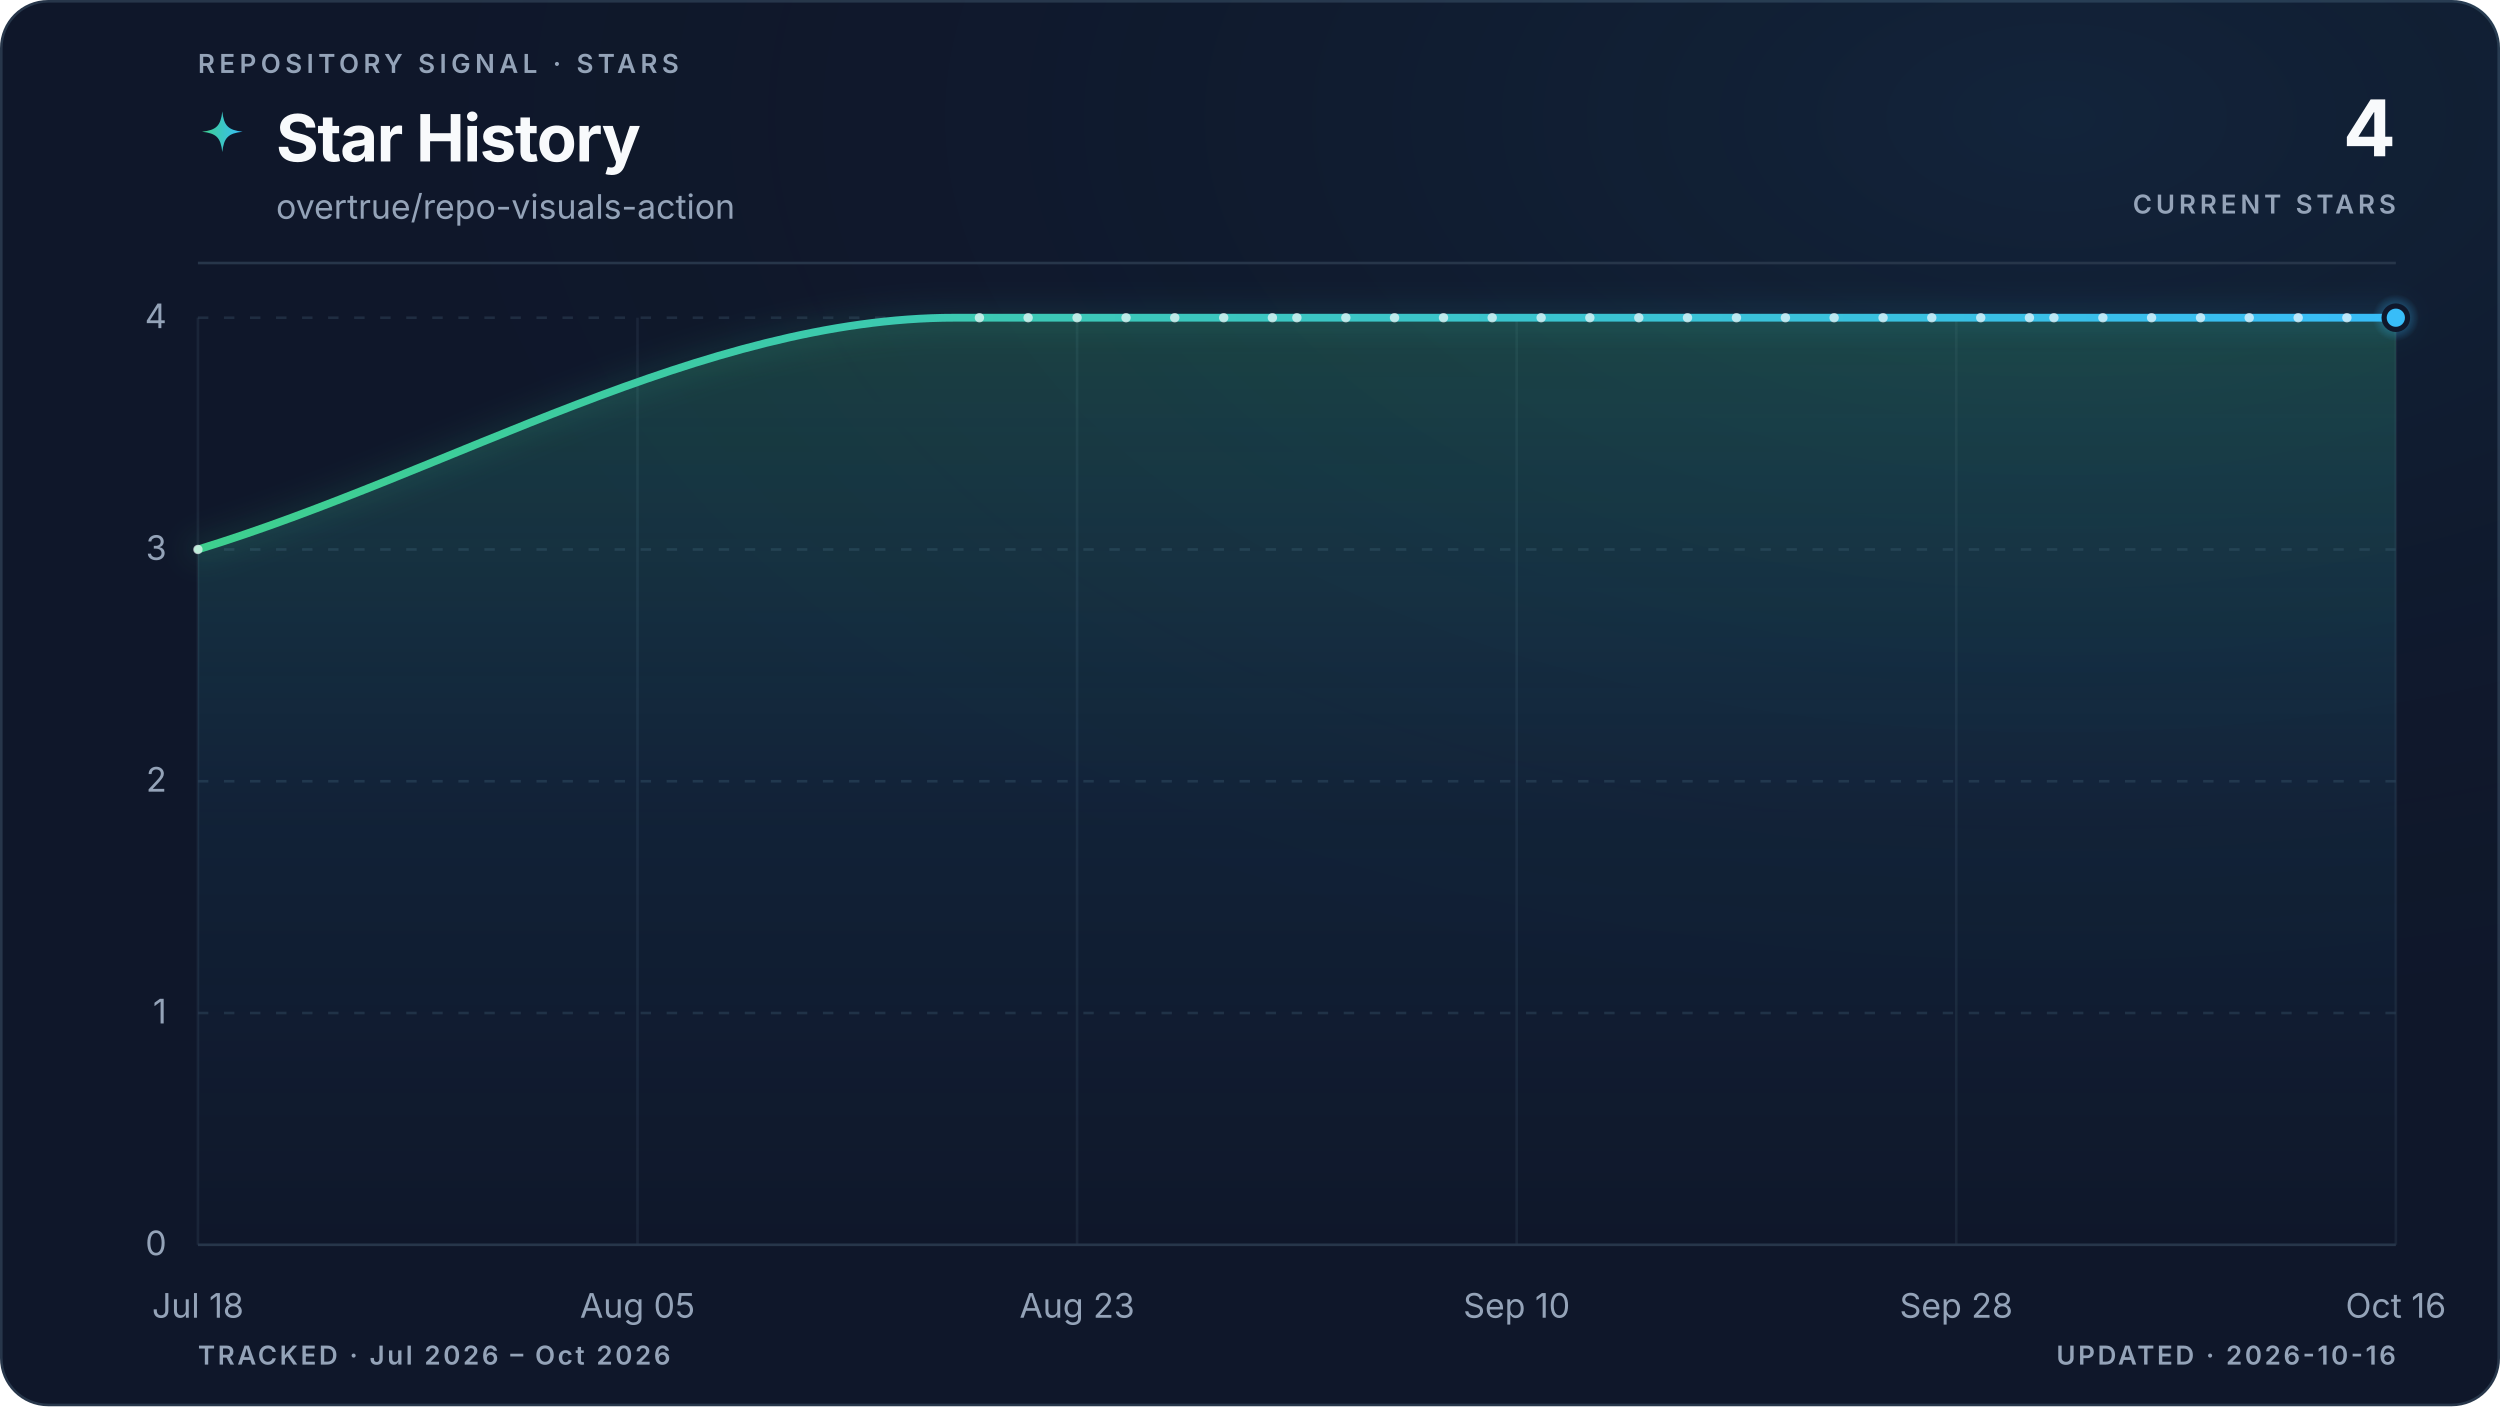
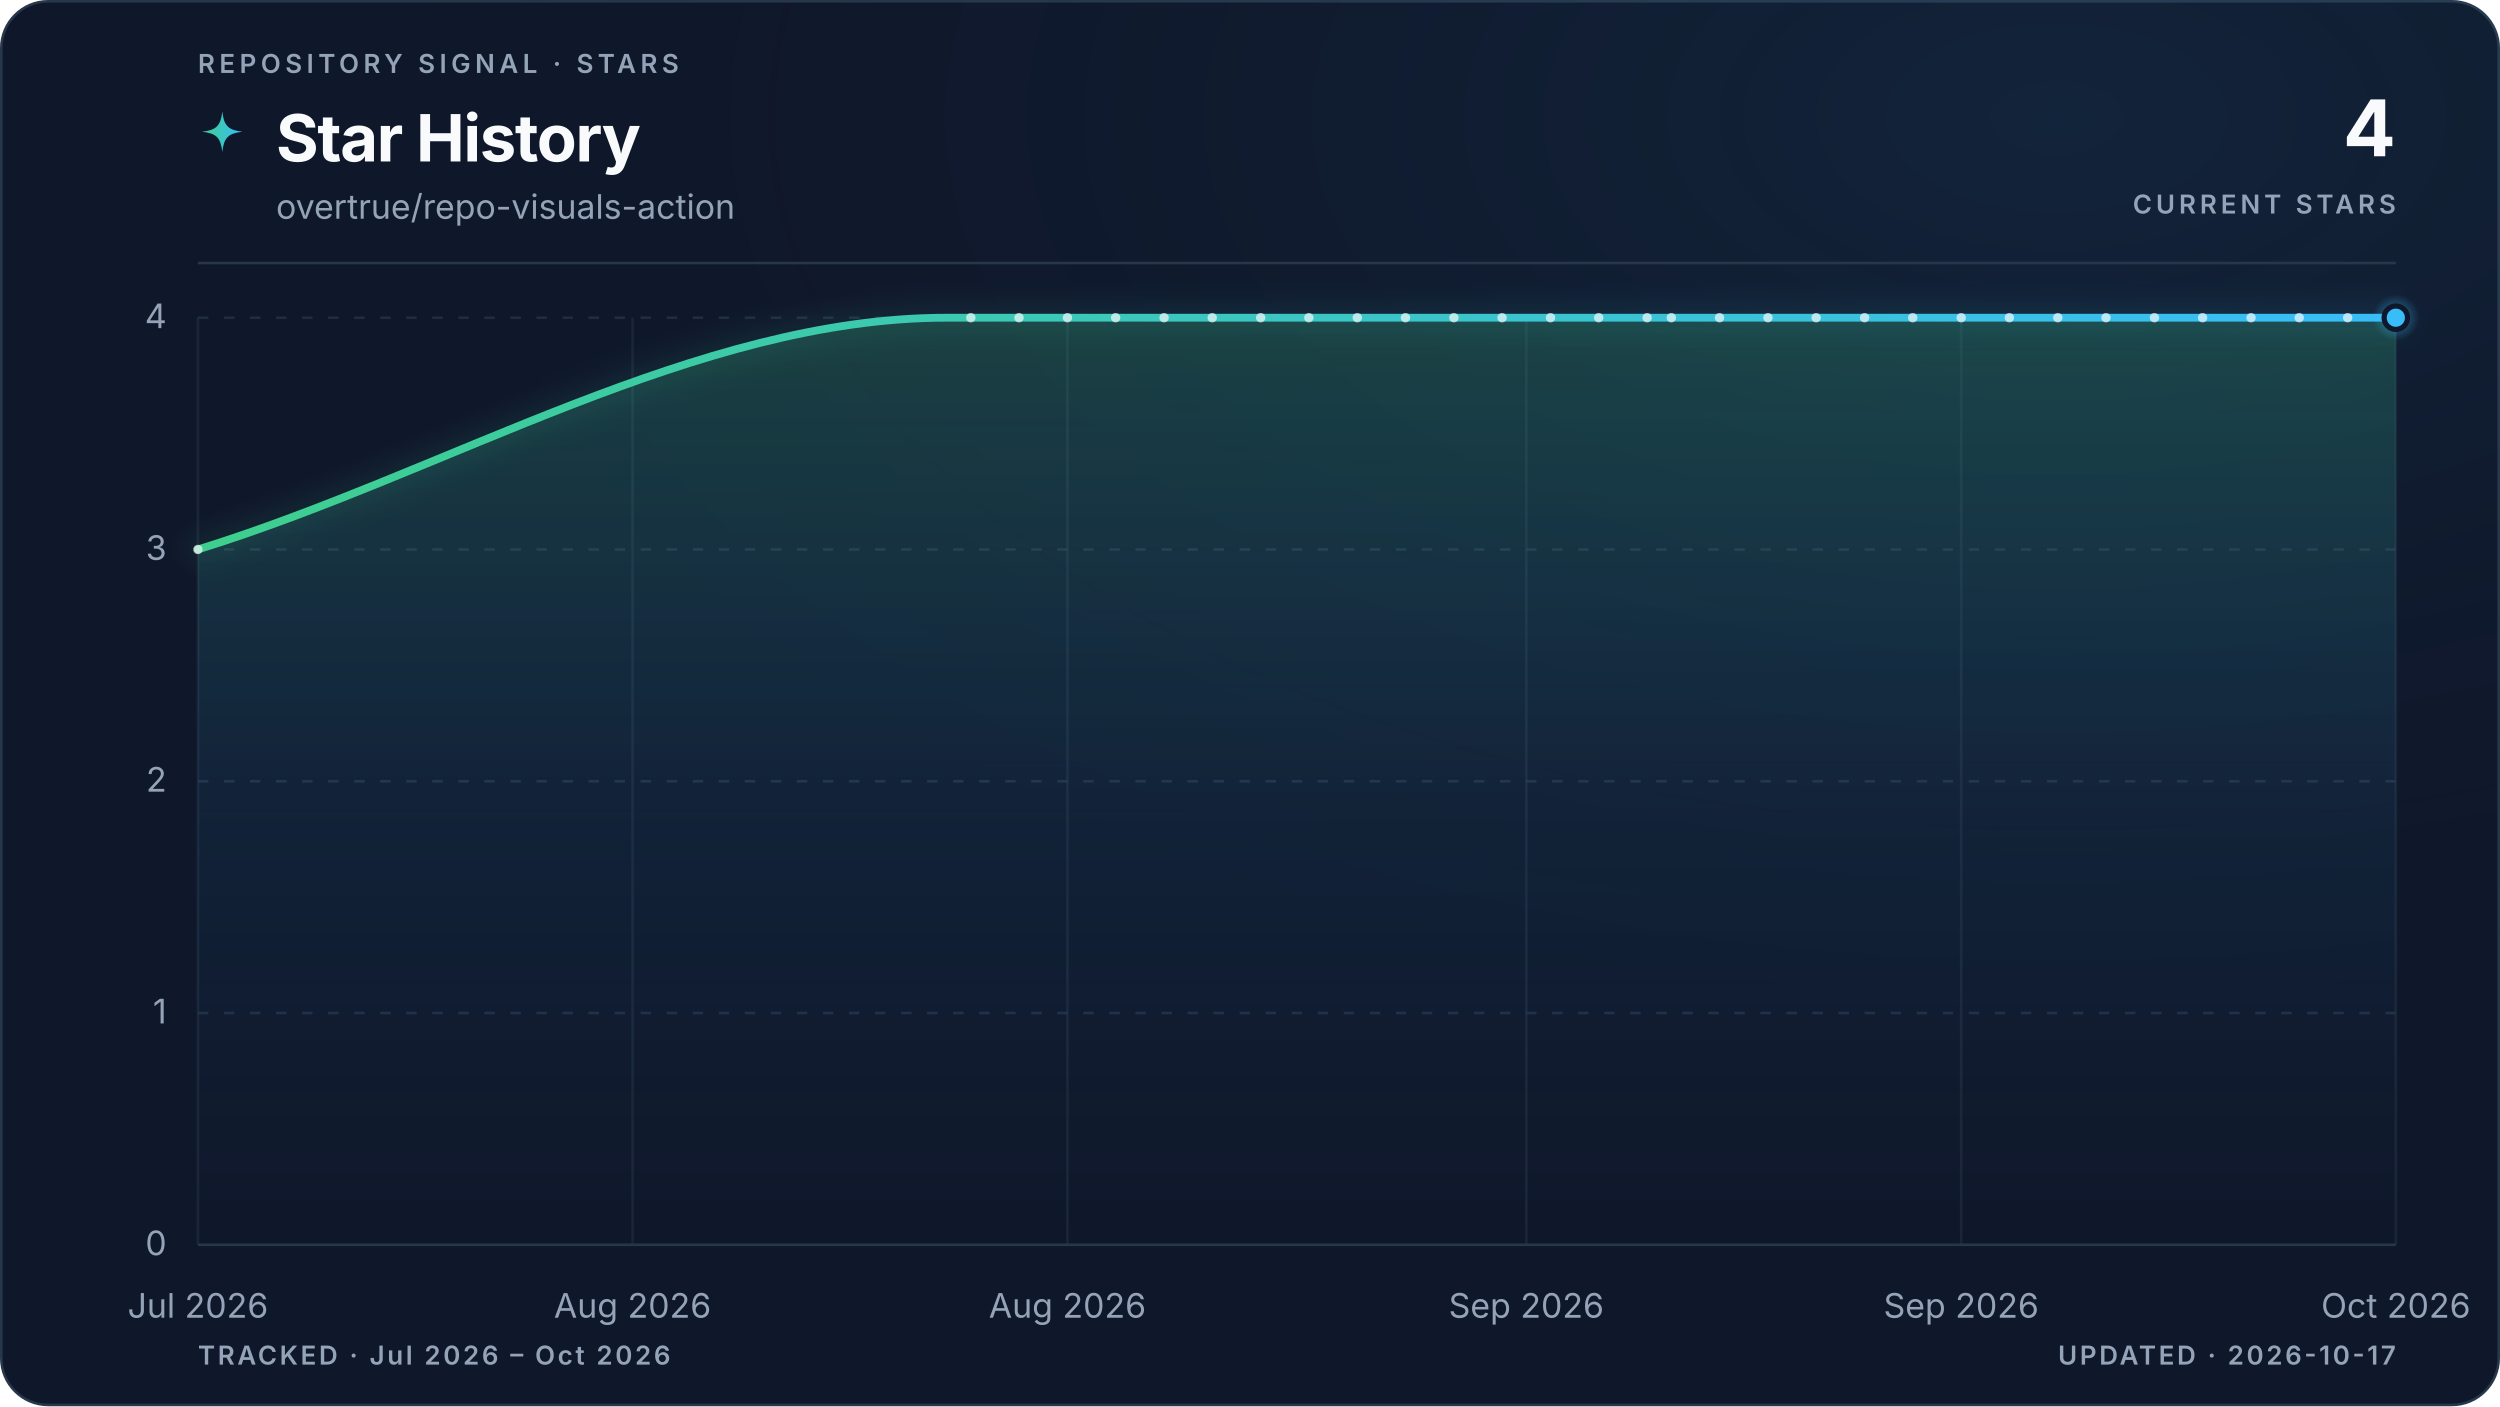
<svg xmlns="http://www.w3.org/2000/svg" viewBox="0 0 960 540" role="img" aria-labelledby="title description" data-style="gradient" data-variant="glow" data-layout="editorial" data-animated="true">
  <defs>
    <linearGradient id="trend" x1="0" y1="0" x2="1" y2="0">
      <stop offset="0%" stop-color="#3ecf8e" />
      <stop offset="100%" stop-color="#38bdf8" />
    </linearGradient>
    <linearGradient id="area" x1="0" y1="0" x2="0" y2="1">
      <stop offset="0%" stop-color="#3ecf8e" stop-opacity="0.22" />
      <stop offset="55%" stop-color="#38bdf8" stop-opacity="0.06" />
      <stop offset="100%" stop-color="#38bdf8" stop-opacity="0" />
    </linearGradient>
    <radialGradient id="marker-halo" cx="50%" cy="50%" r="50%">
      <stop offset="0%" stop-color="#38bdf8" stop-opacity="0.55" />
      <stop offset="100%" stop-color="#38bdf8" stop-opacity="0" />
    </radialGradient>
    <radialGradient id="surface-glow" cx="82%" cy="8%" r="70%">
      <stop offset="0%" stop-color="#38bdf8" stop-opacity="0.08" />
      <stop offset="100%" stop-color="#0f172a" stop-opacity="0" />
    </radialGradient>
    <filter id="trend-glow" x="-20%" y="-20%" width="140%" height="140%">
      <feGaussianBlur stdDeviation="5" />
    </filter>
  </defs>
  <style>
.trend-enter{transform-box:fill-box;transform-origin:center;animation:trend-enter 520ms cubic-bezier(0.16,1,0.3,1)}
.marker-enter{transform-box:fill-box;transform-origin:center;animation:marker-enter 320ms cubic-bezier(0.16,1,0.3,1) 200ms both}
.marker-pulse{transform-box:fill-box;transform-origin:center;animation:marker-pulse 2.6s ease-out infinite}
@keyframes trend-enter{from{opacity:.35;transform:translateY(10px)}to{opacity:1;transform:translateY(0)}}
@keyframes marker-enter{from{opacity:0;transform:scale(.4)}to{opacity:1;transform:scale(1)}}
@keyframes marker-pulse{0%{opacity:.5;transform:scale(.7)}70%,100%{opacity:0;transform:scale(2.1)}}
@media (prefers-reduced-motion:reduce){.trend-enter,.marker-enter,.marker-pulse{animation:none!important}}
@media (prefers-reduced-motion:reduce){.marker-pulse{opacity:0}}
</style>
  <rect x="0.5" y="0.5" width="959" height="539" fill="#0f172a" stroke="#27364a" stroke-width="1" rx="18" />
  <rect width="960" height="540" fill="url(#surface-glow)" rx="18" />
  <text x="76" y="28" fill="#94a3b8" font-family="ui-sans-serif, system-ui, -apple-system, BlinkMacSystemFont, 'Segoe UI', sans-serif" font-size="10" font-weight="600" letter-spacing="1.7">REPOSITORY SIGNAL · STARS</text>
  <path d="M12 1c.8 7.1 2.9 9.2 10 10-7.1.8-9.2 2.9-10 10-.8-7.1-2.9-9.2-10-10 7.1-.8 9.2-2.9 10-10Z" transform="translate(76 42) scale(.78)" fill="url(#trend)" aria-hidden="true" />
  <text x="106" y="62" fill="#f8fafc" font-family="ui-sans-serif, system-ui, -apple-system, BlinkMacSystemFont, 'Segoe UI', sans-serif" font-size="25" font-weight="700" letter-spacing="-0.5">Star History</text>
  <text x="106" y="84" fill="#94a3b8" font-family="ui-sans-serif, system-ui, -apple-system, BlinkMacSystemFont, 'Segoe UI', sans-serif" font-size="13">overtrue/repo-visuals-action</text>
  <text x="920" y="60" fill="#f8fafc" font-family="ui-sans-serif, system-ui, -apple-system, BlinkMacSystemFont, 'Segoe UI', sans-serif" font-size="30" font-weight="700" letter-spacing="-0.6" text-anchor="end">4</text>
  <text x="920" y="82" fill="#94a3b8" font-family="ui-sans-serif, system-ui, -apple-system, BlinkMacSystemFont, 'Segoe UI', sans-serif" font-size="10" font-weight="600" letter-spacing="1.5" text-anchor="end">CURRENT STARS</text>
  <line x1="76" y1="101" x2="920" y2="101" stroke="#27364a" stroke-width="1" />
  <line x1="76" y1="478.0" x2="920" y2="478.0" stroke="#27364a" stroke-width="1" stroke-dasharray="0" opacity="1" />
  <text x="64" y="482.0" fill="#94a3b8" font-family="ui-sans-serif, system-ui, -apple-system, BlinkMacSystemFont, 'Segoe UI', sans-serif" font-size="13" text-anchor="end">0</text>
  <line x1="76" y1="389.0" x2="920" y2="389.0" stroke="#27364a" stroke-width="1" stroke-dasharray="4 6" opacity="0.7" />
  <text x="64" y="393.0" fill="#94a3b8" font-family="ui-sans-serif, system-ui, -apple-system, BlinkMacSystemFont, 'Segoe UI', sans-serif" font-size="13" text-anchor="end">1</text>
  <line x1="76" y1="300.0" x2="920" y2="300.0" stroke="#27364a" stroke-width="1" stroke-dasharray="4 6" opacity="0.7" />
  <text x="64" y="304.0" fill="#94a3b8" font-family="ui-sans-serif, system-ui, -apple-system, BlinkMacSystemFont, 'Segoe UI', sans-serif" font-size="13" text-anchor="end">2</text>
  <line x1="76" y1="211.0" x2="920" y2="211.0" stroke="#27364a" stroke-width="1" stroke-dasharray="4 6" opacity="0.7" />
  <text x="64" y="215.0" fill="#94a3b8" font-family="ui-sans-serif, system-ui, -apple-system, BlinkMacSystemFont, 'Segoe UI', sans-serif" font-size="13" text-anchor="end">3</text>
  <line x1="76" y1="122.0" x2="920" y2="122.0" stroke="#27364a" stroke-width="1" stroke-dasharray="4 6" opacity="0.7" />
  <text x="64" y="126.0" fill="#94a3b8" font-family="ui-sans-serif, system-ui, -apple-system, BlinkMacSystemFont, 'Segoe UI', sans-serif" font-size="13" text-anchor="end">4</text>
  <line x1="76.0" y1="122" x2="76.0" y2="478" stroke="#27364a" stroke-width="1" opacity="0.45" />
-   <text x="76.0" y="506" fill="#94a3b8" font-family="ui-sans-serif, system-ui, -apple-system, BlinkMacSystemFont, 'Segoe UI', sans-serif" font-size="13" text-anchor="middle">Jul 18</text>
-   <line x1="244.8" y1="122" x2="244.8" y2="478" stroke="#27364a" stroke-width="1" opacity="0.45" />
-   <text x="244.8" y="506" fill="#94a3b8" font-family="ui-sans-serif, system-ui, -apple-system, BlinkMacSystemFont, 'Segoe UI', sans-serif" font-size="13" text-anchor="middle">Aug 05</text>
-   <line x1="413.6" y1="122" x2="413.6" y2="478" stroke="#27364a" stroke-width="1" opacity="0.45" />
-   <text x="413.6" y="506" fill="#94a3b8" font-family="ui-sans-serif, system-ui, -apple-system, BlinkMacSystemFont, 'Segoe UI', sans-serif" font-size="13" text-anchor="middle">Aug 23</text>
-   <line x1="582.4" y1="122" x2="582.4" y2="478" stroke="#27364a" stroke-width="1" opacity="0.45" />
-   <text x="582.4" y="506" fill="#94a3b8" font-family="ui-sans-serif, system-ui, -apple-system, BlinkMacSystemFont, 'Segoe UI', sans-serif" font-size="13" text-anchor="middle">Sep 10</text>
-   <line x1="751.2" y1="122" x2="751.2" y2="478" stroke="#27364a" stroke-width="1" opacity="0.45" />
-   <text x="751.2" y="506" fill="#94a3b8" font-family="ui-sans-serif, system-ui, -apple-system, BlinkMacSystemFont, 'Segoe UI', sans-serif" font-size="13" text-anchor="middle">Sep 28</text>
+   <text x="76.0" y="506" fill="#94a3b8" font-family="ui-sans-serif, system-ui, -apple-system, BlinkMacSystemFont, 'Segoe UI', sans-serif" font-size="13" text-anchor="middle">Jul 2026</text>
+   <line x1="242.9" y1="122" x2="242.9" y2="478" stroke="#27364a" stroke-width="1" opacity="0.45" />
+   <text x="242.9" y="506" fill="#94a3b8" font-family="ui-sans-serif, system-ui, -apple-system, BlinkMacSystemFont, 'Segoe UI', sans-serif" font-size="13" text-anchor="middle">Aug 2026</text>
+   <line x1="409.9" y1="122" x2="409.9" y2="478" stroke="#27364a" stroke-width="1" opacity="0.45" />
+   <text x="409.9" y="506" fill="#94a3b8" font-family="ui-sans-serif, system-ui, -apple-system, BlinkMacSystemFont, 'Segoe UI', sans-serif" font-size="13" text-anchor="middle">Aug 2026</text>
+   <line x1="586.1" y1="122" x2="586.1" y2="478" stroke="#27364a" stroke-width="1" opacity="0.45" />
+   <text x="586.1" y="506" fill="#94a3b8" font-family="ui-sans-serif, system-ui, -apple-system, BlinkMacSystemFont, 'Segoe UI', sans-serif" font-size="13" text-anchor="middle">Sep 2026</text>
+   <line x1="753.1" y1="122" x2="753.1" y2="478" stroke="#27364a" stroke-width="1" opacity="0.45" />
+   <text x="753.1" y="506" fill="#94a3b8" font-family="ui-sans-serif, system-ui, -apple-system, BlinkMacSystemFont, 'Segoe UI', sans-serif" font-size="13" text-anchor="middle">Sep 2026</text>
  <line x1="920.0" y1="122" x2="920.0" y2="478" stroke="#27364a" stroke-width="1" opacity="0.45" />
-   <text x="920.0" y="506" fill="#94a3b8" font-family="ui-sans-serif, system-ui, -apple-system, BlinkMacSystemFont, 'Segoe UI', sans-serif" font-size="13" text-anchor="middle">Oct 16</text>
+   <text x="920.0" y="506" fill="#94a3b8" font-family="ui-sans-serif, system-ui, -apple-system, BlinkMacSystemFont, 'Segoe UI', sans-serif" font-size="13" text-anchor="middle">Oct 2026</text>
  <g class="trend-enter">
-     <path d="M 76.0 211.0 C 172.9 181.3, 269.8 122.0, 366.7 122.0 C 369.8 122.0, 373.0 122.0, 376.1 122.0 C 379.2 122.0, 382.3 122.0, 385.5 122.0 C 388.6 122.0, 391.7 122.0, 394.8 122.0 C 398.0 122.0, 401.1 122.0, 404.2 122.0 C 407.3 122.0, 410.5 122.0, 413.6 122.0 C 416.7 122.0, 419.9 122.0, 423.0 122.0 C 426.1 122.0, 429.2 122.0, 432.4 122.0 C 435.5 122.0, 438.6 122.0, 441.7 122.0 C 444.9 122.0, 448.0 122.0, 451.1 122.0 C 454.2 122.0, 457.4 122.0, 460.5 122.0 C 463.6 122.0, 466.7 122.0, 469.9 122.0 C 473.0 122.0, 476.1 122.0, 479.2 122.0 C 482.4 122.0, 485.5 122.0, 488.6 122.0 C 491.7 122.0, 494.9 122.0, 498.0 122.0 C 501.1 122.0, 504.3 122.0, 507.4 122.0 C 510.5 122.0, 513.6 122.0, 516.8 122.0 C 519.9 122.0, 523.0 122.0, 526.1 122.0 C 529.3 122.0, 532.4 122.0, 535.5 122.0 C 538.6 122.0, 541.8 122.0, 544.9 122.0 C 548.0 122.0, 551.1 122.0, 554.3 122.0 C 557.4 122.0, 560.5 122.0, 563.6 122.0 C 566.8 122.0, 569.9 122.0, 573.0 122.0 C 576.1 122.0, 579.3 122.0, 582.4 122.0 C 585.5 122.0, 588.7 122.0, 591.8 122.0 C 594.9 122.0, 598.0 122.0, 601.2 122.0 C 604.3 122.0, 607.4 122.0, 610.5 122.0 C 613.7 122.0, 616.8 122.0, 619.9 122.0 C 623.0 122.0, 626.2 122.0, 629.3 122.0 C 632.4 122.0, 635.5 122.0, 638.7 122.0 C 641.8 122.0, 644.9 122.0, 648.0 122.0 C 651.2 122.0, 654.3 122.0, 657.4 122.0 C 660.5 122.0, 663.7 122.0, 666.8 122.0 C 669.9 122.0, 673.1 122.0, 676.2 122.0 C 679.3 122.0, 682.4 122.0, 685.6 122.0 C 688.7 122.0, 691.8 122.0, 694.9 122.0 C 698.1 122.0, 701.2 122.0, 704.3 122.0 C 707.4 122.0, 710.6 122.0, 713.7 122.0 C 716.8 122.0, 719.9 122.0, 723.1 122.0 C 726.2 122.0, 729.3 122.0, 732.4 122.0 C 735.6 122.0, 738.7 122.0, 741.8 122.0 C 744.9 122.0, 748.1 122.0, 751.2 122.0 C 754.3 122.0, 757.5 122.0, 760.6 122.0 C 763.7 122.0, 766.8 122.0, 770.0 122.0 C 773.1 122.0, 776.2 122.0, 779.3 122.0 C 782.5 122.0, 785.6 122.0, 788.7 122.0 C 791.8 122.0, 795.0 122.0, 798.1 122.0 C 801.2 122.0, 804.3 122.0, 807.5 122.0 C 810.6 122.0, 813.7 122.0, 816.8 122.0 C 820.0 122.0, 823.1 122.0, 826.2 122.0 C 829.3 122.0, 832.5 122.0, 835.6 122.0 C 838.7 122.0, 841.9 122.0, 845.0 122.0 C 848.1 122.0, 851.2 122.0, 854.4 122.0 C 857.5 122.0, 860.6 122.0, 863.7 122.0 C 866.9 122.0, 870.0 122.0, 873.1 122.0 C 876.2 122.0, 879.4 122.0, 882.5 122.0 C 885.6 122.0, 888.7 122.0, 891.9 122.0 C 895.0 122.0, 898.1 122.0, 901.2 122.0 C 904.4 122.0, 907.5 122.0, 910.6 122.0 C 913.7 122.0, 916.9 122.0, 920.0 122.0 L 920.0 478.0 L 76.0 478.0 Z" fill="url(#area)" />
-     <path d="M 76.0 211.0 C 172.9 181.3, 269.8 122.0, 366.7 122.0 C 369.8 122.0, 373.0 122.0, 376.1 122.0 C 379.2 122.0, 382.3 122.0, 385.5 122.0 C 388.6 122.0, 391.7 122.0, 394.8 122.0 C 398.0 122.0, 401.1 122.0, 404.2 122.0 C 407.3 122.0, 410.5 122.0, 413.6 122.0 C 416.7 122.0, 419.9 122.0, 423.0 122.0 C 426.1 122.0, 429.2 122.0, 432.4 122.0 C 435.5 122.0, 438.6 122.0, 441.7 122.0 C 444.9 122.0, 448.0 122.0, 451.1 122.0 C 454.2 122.0, 457.4 122.0, 460.5 122.0 C 463.6 122.0, 466.7 122.0, 469.9 122.0 C 473.0 122.0, 476.1 122.0, 479.2 122.0 C 482.4 122.0, 485.5 122.0, 488.6 122.0 C 491.7 122.0, 494.9 122.0, 498.0 122.0 C 501.1 122.0, 504.3 122.0, 507.4 122.0 C 510.5 122.0, 513.6 122.0, 516.8 122.0 C 519.9 122.0, 523.0 122.0, 526.1 122.0 C 529.3 122.0, 532.4 122.0, 535.5 122.0 C 538.6 122.0, 541.8 122.0, 544.9 122.0 C 548.0 122.0, 551.1 122.0, 554.3 122.0 C 557.4 122.0, 560.5 122.0, 563.6 122.0 C 566.8 122.0, 569.9 122.0, 573.0 122.0 C 576.1 122.0, 579.3 122.0, 582.4 122.0 C 585.5 122.0, 588.7 122.0, 591.8 122.0 C 594.9 122.0, 598.0 122.0, 601.2 122.0 C 604.3 122.0, 607.4 122.0, 610.5 122.0 C 613.7 122.0, 616.8 122.0, 619.9 122.0 C 623.0 122.0, 626.2 122.0, 629.3 122.0 C 632.4 122.0, 635.5 122.0, 638.7 122.0 C 641.8 122.0, 644.9 122.0, 648.0 122.0 C 651.2 122.0, 654.3 122.0, 657.4 122.0 C 660.5 122.0, 663.7 122.0, 666.8 122.0 C 669.9 122.0, 673.1 122.0, 676.2 122.0 C 679.3 122.0, 682.4 122.0, 685.6 122.0 C 688.7 122.0, 691.8 122.0, 694.9 122.0 C 698.1 122.0, 701.2 122.0, 704.3 122.0 C 707.4 122.0, 710.6 122.0, 713.7 122.0 C 716.8 122.0, 719.9 122.0, 723.1 122.0 C 726.2 122.0, 729.3 122.0, 732.4 122.0 C 735.6 122.0, 738.7 122.0, 741.8 122.0 C 744.9 122.0, 748.1 122.0, 751.2 122.0 C 754.3 122.0, 757.5 122.0, 760.6 122.0 C 763.7 122.0, 766.8 122.0, 770.0 122.0 C 773.1 122.0, 776.2 122.0, 779.3 122.0 C 782.5 122.0, 785.6 122.0, 788.7 122.0 C 791.8 122.0, 795.0 122.0, 798.1 122.0 C 801.2 122.0, 804.3 122.0, 807.5 122.0 C 810.6 122.0, 813.7 122.0, 816.8 122.0 C 820.0 122.0, 823.1 122.0, 826.2 122.0 C 829.3 122.0, 832.5 122.0, 835.6 122.0 C 838.7 122.0, 841.9 122.0, 845.0 122.0 C 848.1 122.0, 851.2 122.0, 854.4 122.0 C 857.5 122.0, 860.6 122.0, 863.7 122.0 C 866.9 122.0, 870.0 122.0, 873.1 122.0 C 876.2 122.0, 879.4 122.0, 882.5 122.0 C 885.6 122.0, 888.7 122.0, 891.9 122.0 C 895.0 122.0, 898.1 122.0, 901.2 122.0 C 904.4 122.0, 907.5 122.0, 910.6 122.0 C 913.7 122.0, 916.9 122.0, 920.0 122.0" fill="none" stroke="url(#trend)" stroke-width="10" stroke-linecap="round" stroke-linejoin="round" opacity="0.10" filter="url(#trend-glow)" />
-     <path d="M 76.0 211.0 C 172.9 181.3, 269.8 122.0, 366.7 122.0 C 369.8 122.0, 373.0 122.0, 376.1 122.0 C 379.2 122.0, 382.3 122.0, 385.5 122.0 C 388.6 122.0, 391.7 122.0, 394.8 122.0 C 398.0 122.0, 401.1 122.0, 404.2 122.0 C 407.3 122.0, 410.5 122.0, 413.6 122.0 C 416.7 122.0, 419.9 122.0, 423.0 122.0 C 426.1 122.0, 429.2 122.0, 432.4 122.0 C 435.5 122.0, 438.6 122.0, 441.7 122.0 C 444.9 122.0, 448.0 122.0, 451.1 122.0 C 454.2 122.0, 457.4 122.0, 460.5 122.0 C 463.6 122.0, 466.7 122.0, 469.9 122.0 C 473.0 122.0, 476.1 122.0, 479.2 122.0 C 482.4 122.0, 485.5 122.0, 488.6 122.0 C 491.7 122.0, 494.9 122.0, 498.0 122.0 C 501.1 122.0, 504.3 122.0, 507.4 122.0 C 510.5 122.0, 513.6 122.0, 516.8 122.0 C 519.9 122.0, 523.0 122.0, 526.1 122.0 C 529.3 122.0, 532.4 122.0, 535.5 122.0 C 538.6 122.0, 541.8 122.0, 544.9 122.0 C 548.0 122.0, 551.1 122.0, 554.3 122.0 C 557.4 122.0, 560.5 122.0, 563.6 122.0 C 566.8 122.0, 569.9 122.0, 573.0 122.0 C 576.1 122.0, 579.3 122.0, 582.4 122.0 C 585.5 122.0, 588.7 122.0, 591.8 122.0 C 594.9 122.0, 598.0 122.0, 601.2 122.0 C 604.3 122.0, 607.4 122.0, 610.5 122.0 C 613.7 122.0, 616.8 122.0, 619.9 122.0 C 623.0 122.0, 626.2 122.0, 629.3 122.0 C 632.4 122.0, 635.5 122.0, 638.7 122.0 C 641.8 122.0, 644.9 122.0, 648.0 122.0 C 651.2 122.0, 654.3 122.0, 657.4 122.0 C 660.5 122.0, 663.7 122.0, 666.8 122.0 C 669.9 122.0, 673.1 122.0, 676.2 122.0 C 679.3 122.0, 682.4 122.0, 685.6 122.0 C 688.7 122.0, 691.8 122.0, 694.9 122.0 C 698.1 122.0, 701.2 122.0, 704.3 122.0 C 707.4 122.0, 710.6 122.0, 713.7 122.0 C 716.8 122.0, 719.9 122.0, 723.1 122.0 C 726.2 122.0, 729.3 122.0, 732.4 122.0 C 735.6 122.0, 738.7 122.0, 741.8 122.0 C 744.9 122.0, 748.1 122.0, 751.2 122.0 C 754.3 122.0, 757.5 122.0, 760.6 122.0 C 763.7 122.0, 766.8 122.0, 770.0 122.0 C 773.1 122.0, 776.2 122.0, 779.3 122.0 C 782.5 122.0, 785.6 122.0, 788.7 122.0 C 791.8 122.0, 795.0 122.0, 798.1 122.0 C 801.2 122.0, 804.3 122.0, 807.5 122.0 C 810.6 122.0, 813.7 122.0, 816.8 122.0 C 820.0 122.0, 823.1 122.0, 826.2 122.0 C 829.3 122.0, 832.5 122.0, 835.6 122.0 C 838.7 122.0, 841.9 122.0, 845.0 122.0 C 848.1 122.0, 851.2 122.0, 854.4 122.0 C 857.5 122.0, 860.6 122.0, 863.7 122.0 C 866.9 122.0, 870.0 122.0, 873.1 122.0 C 876.2 122.0, 879.4 122.0, 882.5 122.0 C 885.6 122.0, 888.7 122.0, 891.9 122.0 C 895.0 122.0, 898.1 122.0, 901.2 122.0 C 904.4 122.0, 907.5 122.0, 910.6 122.0 C 913.7 122.0, 916.9 122.0, 920.0 122.0" fill="none" stroke="url(#trend)" stroke-width="3" stroke-linecap="round" stroke-linejoin="round" />
+     <path d="M 76.0 211.0 C 171.8 181.3, 267.7 122.0, 363.5 122.0 C 366.6 122.0, 369.7 122.0, 372.8 122.0 C 375.9 122.0, 379.0 122.0, 382.1 122.0 C 385.2 122.0, 388.2 122.0, 391.3 122.0 C 394.4 122.0, 397.5 122.0, 400.6 122.0 C 403.7 122.0, 406.8 122.0, 409.9 122.0 C 413.0 122.0, 416.1 122.0, 419.2 122.0 C 422.3 122.0, 425.3 122.0, 428.4 122.0 C 431.5 122.0, 434.6 122.0, 437.7 122.0 C 440.8 122.0, 443.9 122.0, 447.0 122.0 C 450.1 122.0, 453.2 122.0, 456.3 122.0 C 459.4 122.0, 462.4 122.0, 465.5 122.0 C 468.6 122.0, 471.7 122.0, 474.8 122.0 C 477.9 122.0, 481.0 122.0, 484.1 122.0 C 487.2 122.0, 490.3 122.0, 493.4 122.0 C 496.5 122.0, 499.5 122.0, 502.6 122.0 C 505.7 122.0, 508.8 122.0, 511.9 122.0 C 515.0 122.0, 518.1 122.0, 521.2 122.0 C 524.3 122.0, 527.4 122.0, 530.5 122.0 C 533.6 122.0, 536.6 122.0, 539.7 122.0 C 542.8 122.0, 545.9 122.0, 549.0 122.0 C 552.1 122.0, 555.2 122.0, 558.3 122.0 C 561.4 122.0, 564.5 122.0, 567.6 122.0 C 570.7 122.0, 573.7 122.0, 576.8 122.0 C 579.9 122.0, 583.0 122.0, 586.1 122.0 C 589.2 122.0, 592.3 122.0, 595.4 122.0 C 598.5 122.0, 601.6 122.0, 604.7 122.0 C 607.8 122.0, 610.8 122.0, 613.9 122.0 C 617.0 122.0, 620.1 122.0, 623.2 122.0 C 626.3 122.0, 629.4 122.0, 632.5 122.0 C 635.6 122.0, 638.7 122.0, 641.8 122.0 C 644.8 122.0, 647.9 122.0, 651.0 122.0 C 654.1 122.0, 657.2 122.0, 660.3 122.0 C 663.4 122.0, 666.5 122.0, 669.6 122.0 C 672.7 122.0, 675.8 122.0, 678.9 122.0 C 681.9 122.0, 685.0 122.0, 688.1 122.0 C 691.2 122.0, 694.3 122.0, 697.4 122.0 C 700.5 122.0, 703.6 122.0, 706.7 122.0 C 709.8 122.0, 712.9 122.0, 716.0 122.0 C 719.0 122.0, 722.1 122.0, 725.2 122.0 C 728.3 122.0, 731.4 122.0, 734.5 122.0 C 737.6 122.0, 740.7 122.0, 743.8 122.0 C 746.9 122.0, 750.0 122.0, 753.1 122.0 C 756.1 122.0, 759.2 122.0, 762.3 122.0 C 765.4 122.0, 768.5 122.0, 771.6 122.0 C 774.7 122.0, 777.8 122.0, 780.9 122.0 C 784.0 122.0, 787.1 122.0, 790.2 122.0 C 793.2 122.0, 796.3 122.0, 799.4 122.0 C 802.5 122.0, 805.6 122.0, 808.7 122.0 C 811.8 122.0, 814.9 122.0, 818.0 122.0 C 821.1 122.0, 824.2 122.0, 827.3 122.0 C 830.3 122.0, 833.4 122.0, 836.5 122.0 C 839.6 122.0, 842.7 122.0, 845.8 122.0 C 848.9 122.0, 852.0 122.0, 855.1 122.0 C 858.2 122.0, 861.3 122.0, 864.4 122.0 C 867.4 122.0, 870.5 122.0, 873.6 122.0 C 876.7 122.0, 879.8 122.0, 882.9 122.0 C 886.0 122.0, 889.1 122.0, 892.2 122.0 C 895.3 122.0, 898.4 122.0, 901.5 122.0 C 904.5 122.0, 907.6 122.0, 910.7 122.0 C 913.8 122.0, 916.9 122.0, 920.0 122.0 L 920.0 478.0 L 76.0 478.0 Z" fill="url(#area)" />
+     <path d="M 76.0 211.0 C 171.8 181.3, 267.7 122.0, 363.5 122.0 C 366.6 122.0, 369.7 122.0, 372.8 122.0 C 375.9 122.0, 379.0 122.0, 382.1 122.0 C 385.2 122.0, 388.2 122.0, 391.3 122.0 C 394.4 122.0, 397.5 122.0, 400.6 122.0 C 403.7 122.0, 406.8 122.0, 409.9 122.0 C 413.0 122.0, 416.1 122.0, 419.2 122.0 C 422.3 122.0, 425.3 122.0, 428.4 122.0 C 431.5 122.0, 434.6 122.0, 437.7 122.0 C 440.8 122.0, 443.9 122.0, 447.0 122.0 C 450.1 122.0, 453.2 122.0, 456.3 122.0 C 459.4 122.0, 462.4 122.0, 465.5 122.0 C 468.6 122.0, 471.7 122.0, 474.8 122.0 C 477.9 122.0, 481.0 122.0, 484.1 122.0 C 487.2 122.0, 490.3 122.0, 493.4 122.0 C 496.5 122.0, 499.5 122.0, 502.6 122.0 C 505.7 122.0, 508.8 122.0, 511.9 122.0 C 515.0 122.0, 518.1 122.0, 521.2 122.0 C 524.3 122.0, 527.4 122.0, 530.5 122.0 C 533.6 122.0, 536.6 122.0, 539.7 122.0 C 542.8 122.0, 545.9 122.0, 549.0 122.0 C 552.1 122.0, 555.2 122.0, 558.3 122.0 C 561.4 122.0, 564.5 122.0, 567.6 122.0 C 570.7 122.0, 573.7 122.0, 576.8 122.0 C 579.9 122.0, 583.0 122.0, 586.1 122.0 C 589.2 122.0, 592.3 122.0, 595.4 122.0 C 598.5 122.0, 601.6 122.0, 604.7 122.0 C 607.8 122.0, 610.8 122.0, 613.9 122.0 C 617.0 122.0, 620.1 122.0, 623.2 122.0 C 626.3 122.0, 629.4 122.0, 632.5 122.0 C 635.6 122.0, 638.7 122.0, 641.8 122.0 C 644.8 122.0, 647.9 122.0, 651.0 122.0 C 654.1 122.0, 657.2 122.0, 660.3 122.0 C 663.4 122.0, 666.5 122.0, 669.6 122.0 C 672.7 122.0, 675.8 122.0, 678.9 122.0 C 681.9 122.0, 685.0 122.0, 688.1 122.0 C 691.2 122.0, 694.3 122.0, 697.4 122.0 C 700.5 122.0, 703.6 122.0, 706.7 122.0 C 709.8 122.0, 712.9 122.0, 716.0 122.0 C 719.0 122.0, 722.1 122.0, 725.2 122.0 C 728.3 122.0, 731.4 122.0, 734.5 122.0 C 737.6 122.0, 740.7 122.0, 743.8 122.0 C 746.9 122.0, 750.0 122.0, 753.1 122.0 C 756.1 122.0, 759.2 122.0, 762.3 122.0 C 765.4 122.0, 768.5 122.0, 771.6 122.0 C 774.7 122.0, 777.8 122.0, 780.9 122.0 C 784.0 122.0, 787.1 122.0, 790.2 122.0 C 793.2 122.0, 796.3 122.0, 799.4 122.0 C 802.5 122.0, 805.6 122.0, 808.7 122.0 C 811.8 122.0, 814.9 122.0, 818.0 122.0 C 821.1 122.0, 824.2 122.0, 827.3 122.0 C 830.3 122.0, 833.4 122.0, 836.5 122.0 C 839.6 122.0, 842.7 122.0, 845.8 122.0 C 848.9 122.0, 852.0 122.0, 855.1 122.0 C 858.2 122.0, 861.3 122.0, 864.4 122.0 C 867.4 122.0, 870.5 122.0, 873.6 122.0 C 876.7 122.0, 879.8 122.0, 882.9 122.0 C 886.0 122.0, 889.1 122.0, 892.2 122.0 C 895.3 122.0, 898.4 122.0, 901.5 122.0 C 904.5 122.0, 907.6 122.0, 910.7 122.0 C 913.8 122.0, 916.9 122.0, 920.0 122.0" fill="none" stroke="url(#trend)" stroke-width="10" stroke-linecap="round" stroke-linejoin="round" opacity="0.10" filter="url(#trend-glow)" />
+     <path d="M 76.0 211.0 C 171.8 181.3, 267.7 122.0, 363.5 122.0 C 366.6 122.0, 369.7 122.0, 372.8 122.0 C 375.9 122.0, 379.0 122.0, 382.1 122.0 C 385.2 122.0, 388.2 122.0, 391.3 122.0 C 394.4 122.0, 397.5 122.0, 400.6 122.0 C 403.7 122.0, 406.8 122.0, 409.9 122.0 C 413.0 122.0, 416.1 122.0, 419.2 122.0 C 422.3 122.0, 425.3 122.0, 428.4 122.0 C 431.5 122.0, 434.6 122.0, 437.7 122.0 C 440.8 122.0, 443.9 122.0, 447.0 122.0 C 450.1 122.0, 453.2 122.0, 456.3 122.0 C 459.4 122.0, 462.4 122.0, 465.5 122.0 C 468.6 122.0, 471.7 122.0, 474.8 122.0 C 477.9 122.0, 481.0 122.0, 484.1 122.0 C 487.2 122.0, 490.3 122.0, 493.4 122.0 C 496.5 122.0, 499.5 122.0, 502.6 122.0 C 505.7 122.0, 508.8 122.0, 511.9 122.0 C 515.0 122.0, 518.1 122.0, 521.2 122.0 C 524.3 122.0, 527.4 122.0, 530.5 122.0 C 533.6 122.0, 536.6 122.0, 539.7 122.0 C 542.8 122.0, 545.9 122.0, 549.0 122.0 C 552.1 122.0, 555.2 122.0, 558.3 122.0 C 561.4 122.0, 564.5 122.0, 567.6 122.0 C 570.7 122.0, 573.7 122.0, 576.8 122.0 C 579.9 122.0, 583.0 122.0, 586.1 122.0 C 589.2 122.0, 592.3 122.0, 595.4 122.0 C 598.5 122.0, 601.6 122.0, 604.7 122.0 C 607.8 122.0, 610.8 122.0, 613.9 122.0 C 617.0 122.0, 620.1 122.0, 623.2 122.0 C 626.3 122.0, 629.4 122.0, 632.5 122.0 C 635.6 122.0, 638.7 122.0, 641.8 122.0 C 644.8 122.0, 647.9 122.0, 651.0 122.0 C 654.1 122.0, 657.2 122.0, 660.3 122.0 C 663.4 122.0, 666.5 122.0, 669.6 122.0 C 672.7 122.0, 675.8 122.0, 678.9 122.0 C 681.9 122.0, 685.0 122.0, 688.1 122.0 C 691.2 122.0, 694.3 122.0, 697.4 122.0 C 700.5 122.0, 703.6 122.0, 706.7 122.0 C 709.8 122.0, 712.9 122.0, 716.0 122.0 C 719.0 122.0, 722.1 122.0, 725.2 122.0 C 728.3 122.0, 731.4 122.0, 734.5 122.0 C 737.6 122.0, 740.7 122.0, 743.8 122.0 C 746.9 122.0, 750.0 122.0, 753.1 122.0 C 756.1 122.0, 759.2 122.0, 762.3 122.0 C 765.4 122.0, 768.5 122.0, 771.6 122.0 C 774.7 122.0, 777.8 122.0, 780.9 122.0 C 784.0 122.0, 787.1 122.0, 790.2 122.0 C 793.2 122.0, 796.3 122.0, 799.4 122.0 C 802.5 122.0, 805.6 122.0, 808.7 122.0 C 811.8 122.0, 814.9 122.0, 818.0 122.0 C 821.1 122.0, 824.2 122.0, 827.3 122.0 C 830.3 122.0, 833.4 122.0, 836.5 122.0 C 839.6 122.0, 842.7 122.0, 845.8 122.0 C 848.9 122.0, 852.0 122.0, 855.1 122.0 C 858.2 122.0, 861.3 122.0, 864.4 122.0 C 867.4 122.0, 870.5 122.0, 873.6 122.0 C 876.7 122.0, 879.8 122.0, 882.9 122.0 C 886.0 122.0, 889.1 122.0, 892.2 122.0 C 895.3 122.0, 898.4 122.0, 901.5 122.0 C 904.5 122.0, 907.6 122.0, 910.7 122.0 C 913.8 122.0, 916.9 122.0, 920.0 122.0" fill="none" stroke="url(#trend)" stroke-width="3" stroke-linecap="round" stroke-linejoin="round" />
    <g data-point-count="31" fill="#f8fafc" opacity="0.68">
      <circle cx="76.0" cy="211.0" r="1.8" />
-       <circle cx="376.1" cy="122.0" r="1.8" />
-       <circle cx="394.8" cy="122.0" r="1.8" />
-       <circle cx="413.6" cy="122.0" r="1.8" />
-       <circle cx="432.4" cy="122.0" r="1.8" />
-       <circle cx="451.1" cy="122.0" r="1.8" />
-       <circle cx="469.9" cy="122.0" r="1.8" />
-       <circle cx="488.6" cy="122.0" r="1.8" />
-       <circle cx="498.0" cy="122.0" r="1.8" />
-       <circle cx="516.8" cy="122.0" r="1.8" />
-       <circle cx="535.5" cy="122.0" r="1.8" />
-       <circle cx="554.3" cy="122.0" r="1.8" />
-       <circle cx="573.0" cy="122.0" r="1.8" />
-       <circle cx="591.8" cy="122.0" r="1.8" />
-       <circle cx="610.5" cy="122.0" r="1.8" />
-       <circle cx="629.3" cy="122.0" r="1.8" />
-       <circle cx="648.0" cy="122.0" r="1.8" />
-       <circle cx="666.8" cy="122.0" r="1.8" />
-       <circle cx="685.6" cy="122.0" r="1.8" />
-       <circle cx="704.3" cy="122.0" r="1.8" />
-       <circle cx="723.1" cy="122.0" r="1.8" />
-       <circle cx="741.8" cy="122.0" r="1.8" />
-       <circle cx="760.6" cy="122.0" r="1.8" />
-       <circle cx="779.3" cy="122.0" r="1.8" />
-       <circle cx="788.7" cy="122.0" r="1.8" />
-       <circle cx="807.5" cy="122.0" r="1.8" />
-       <circle cx="826.2" cy="122.0" r="1.8" />
-       <circle cx="845.0" cy="122.0" r="1.8" />
-       <circle cx="863.7" cy="122.0" r="1.8" />
-       <circle cx="882.5" cy="122.0" r="1.8" />
-       <circle cx="901.2" cy="122.0" r="1.8" />
+       <circle cx="372.8" cy="122.0" r="1.8" />
+       <circle cx="391.3" cy="122.0" r="1.8" />
+       <circle cx="409.9" cy="122.0" r="1.8" />
+       <circle cx="428.4" cy="122.0" r="1.8" />
+       <circle cx="447.0" cy="122.0" r="1.8" />
+       <circle cx="465.5" cy="122.0" r="1.8" />
+       <circle cx="484.1" cy="122.0" r="1.8" />
+       <circle cx="502.6" cy="122.0" r="1.8" />
+       <circle cx="521.2" cy="122.0" r="1.8" />
+       <circle cx="539.7" cy="122.0" r="1.8" />
+       <circle cx="558.3" cy="122.0" r="1.8" />
+       <circle cx="576.8" cy="122.0" r="1.8" />
+       <circle cx="595.4" cy="122.0" r="1.8" />
+       <circle cx="613.9" cy="122.0" r="1.8" />
+       <circle cx="632.5" cy="122.0" r="1.8" />
+       <circle cx="641.8" cy="122.0" r="1.8" />
+       <circle cx="660.3" cy="122.0" r="1.8" />
+       <circle cx="678.9" cy="122.0" r="1.8" />
+       <circle cx="697.4" cy="122.0" r="1.8" />
+       <circle cx="716.0" cy="122.0" r="1.8" />
+       <circle cx="734.5" cy="122.0" r="1.8" />
+       <circle cx="753.1" cy="122.0" r="1.8" />
+       <circle cx="771.6" cy="122.0" r="1.8" />
+       <circle cx="790.2" cy="122.0" r="1.8" />
+       <circle cx="808.7" cy="122.0" r="1.8" />
+       <circle cx="827.3" cy="122.0" r="1.8" />
+       <circle cx="845.8" cy="122.0" r="1.8" />
+       <circle cx="864.4" cy="122.0" r="1.8" />
+       <circle cx="882.9" cy="122.0" r="1.8" />
+       <circle cx="901.5" cy="122.0" r="1.8" />
    </g>
  </g>
  <g class="marker-enter">
    <circle class="marker-pulse" cx="920.0" cy="122.0" r="9" fill="url(#marker-halo)" />
    <circle cx="920.0" cy="122.0" r="4.5" fill="#38bdf8" stroke="#0f172a" stroke-width="2" />
  </g>
  <text x="76" y="524" fill="#94a3b8" font-family="ui-sans-serif, system-ui, -apple-system, BlinkMacSystemFont, 'Segoe UI', sans-serif" font-size="10" font-weight="600" letter-spacing="1">TRACKED · Jul 2026 – Oct 2026</text>
-   <text x="920" y="524" fill="#94a3b8" font-family="ui-sans-serif, system-ui, -apple-system, BlinkMacSystemFont, 'Segoe UI', sans-serif" font-size="10" font-weight="600" letter-spacing="1" text-anchor="end">UPDATED · 2026-10-16</text>
+   <text x="920" y="524" fill="#94a3b8" font-family="ui-sans-serif, system-ui, -apple-system, BlinkMacSystemFont, 'Segoe UI', sans-serif" font-size="10" font-weight="600" letter-spacing="1" text-anchor="end">UPDATED · 2026-10-17</text>
</svg>
